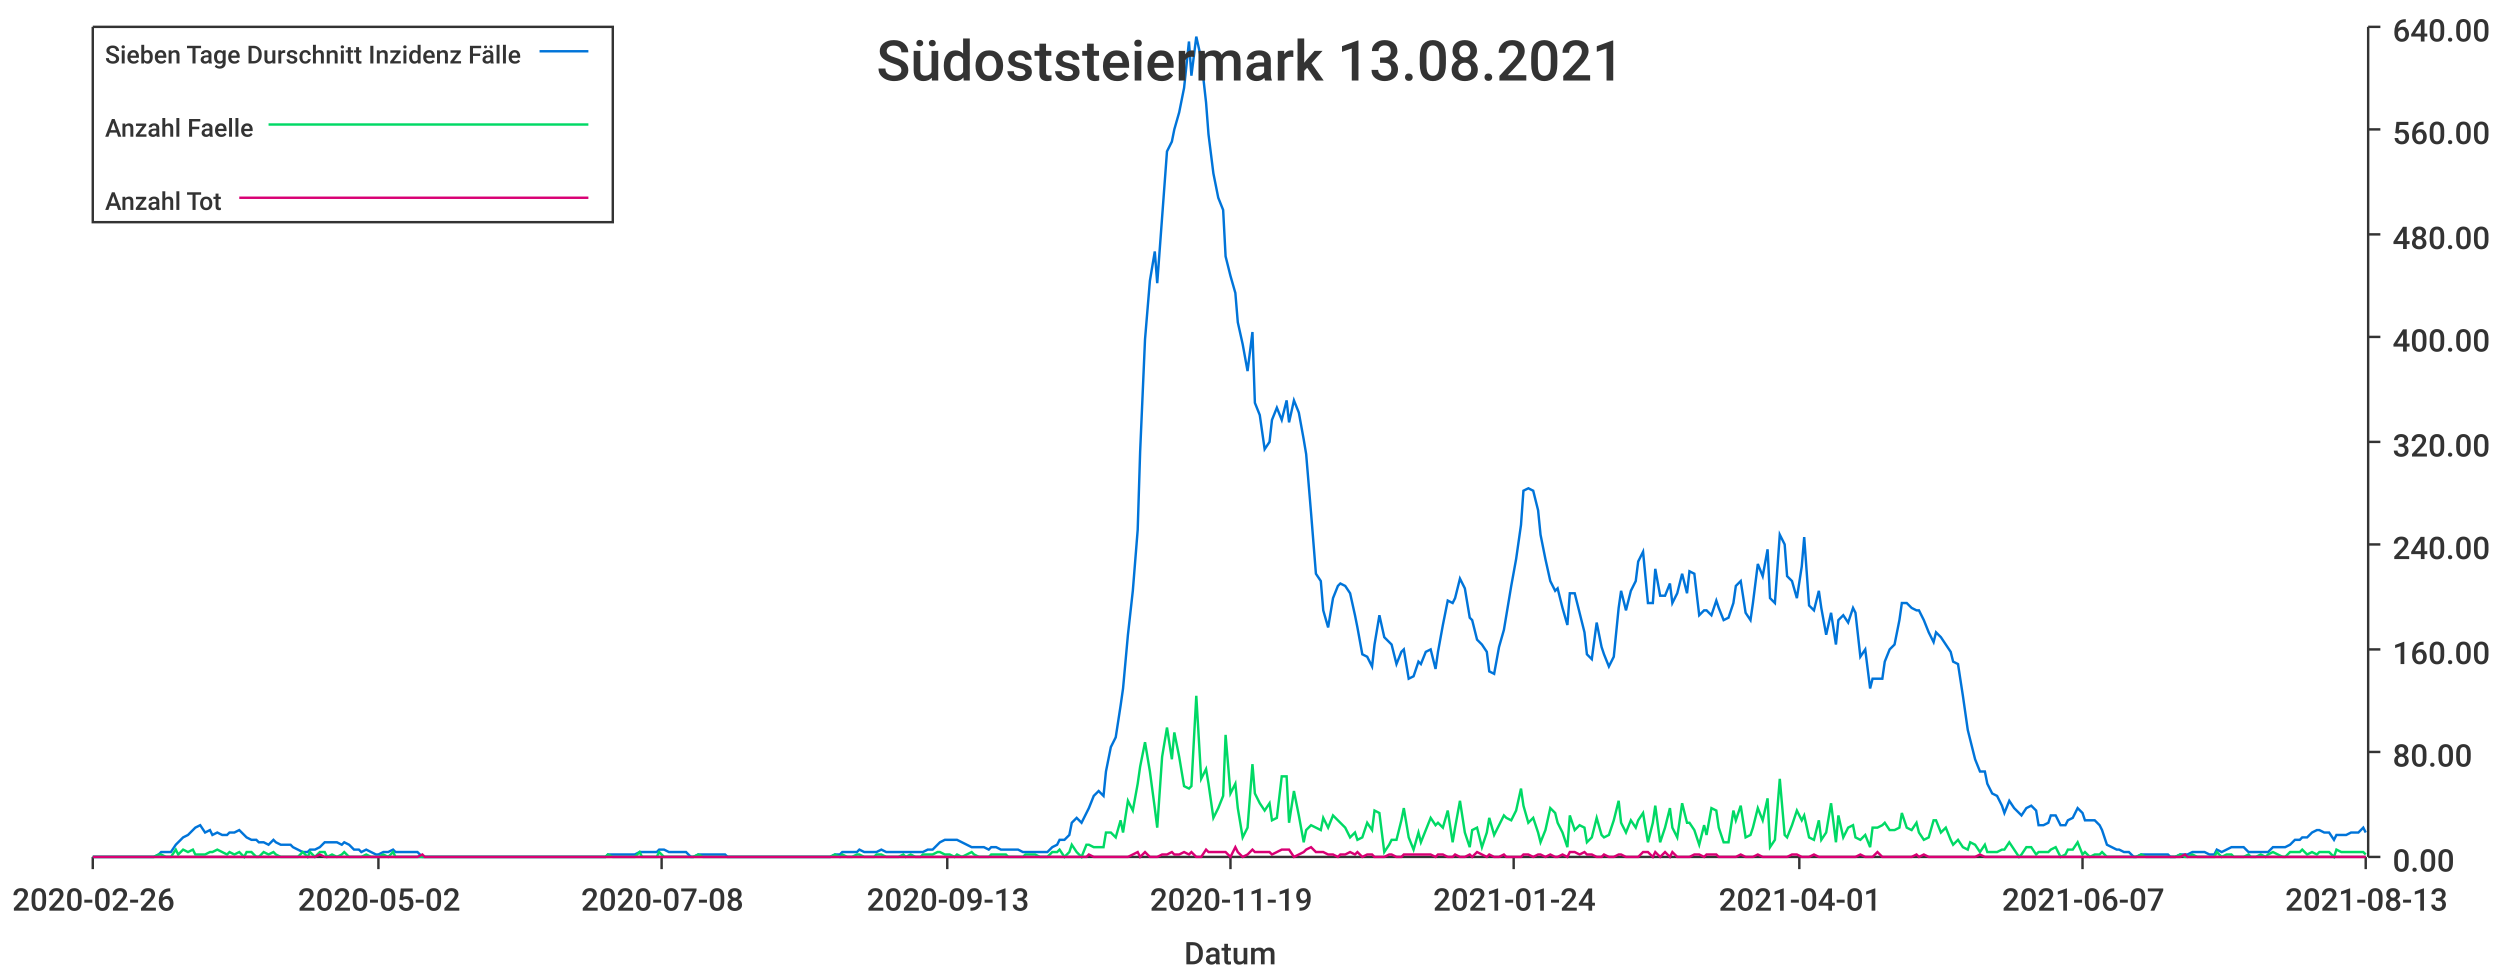
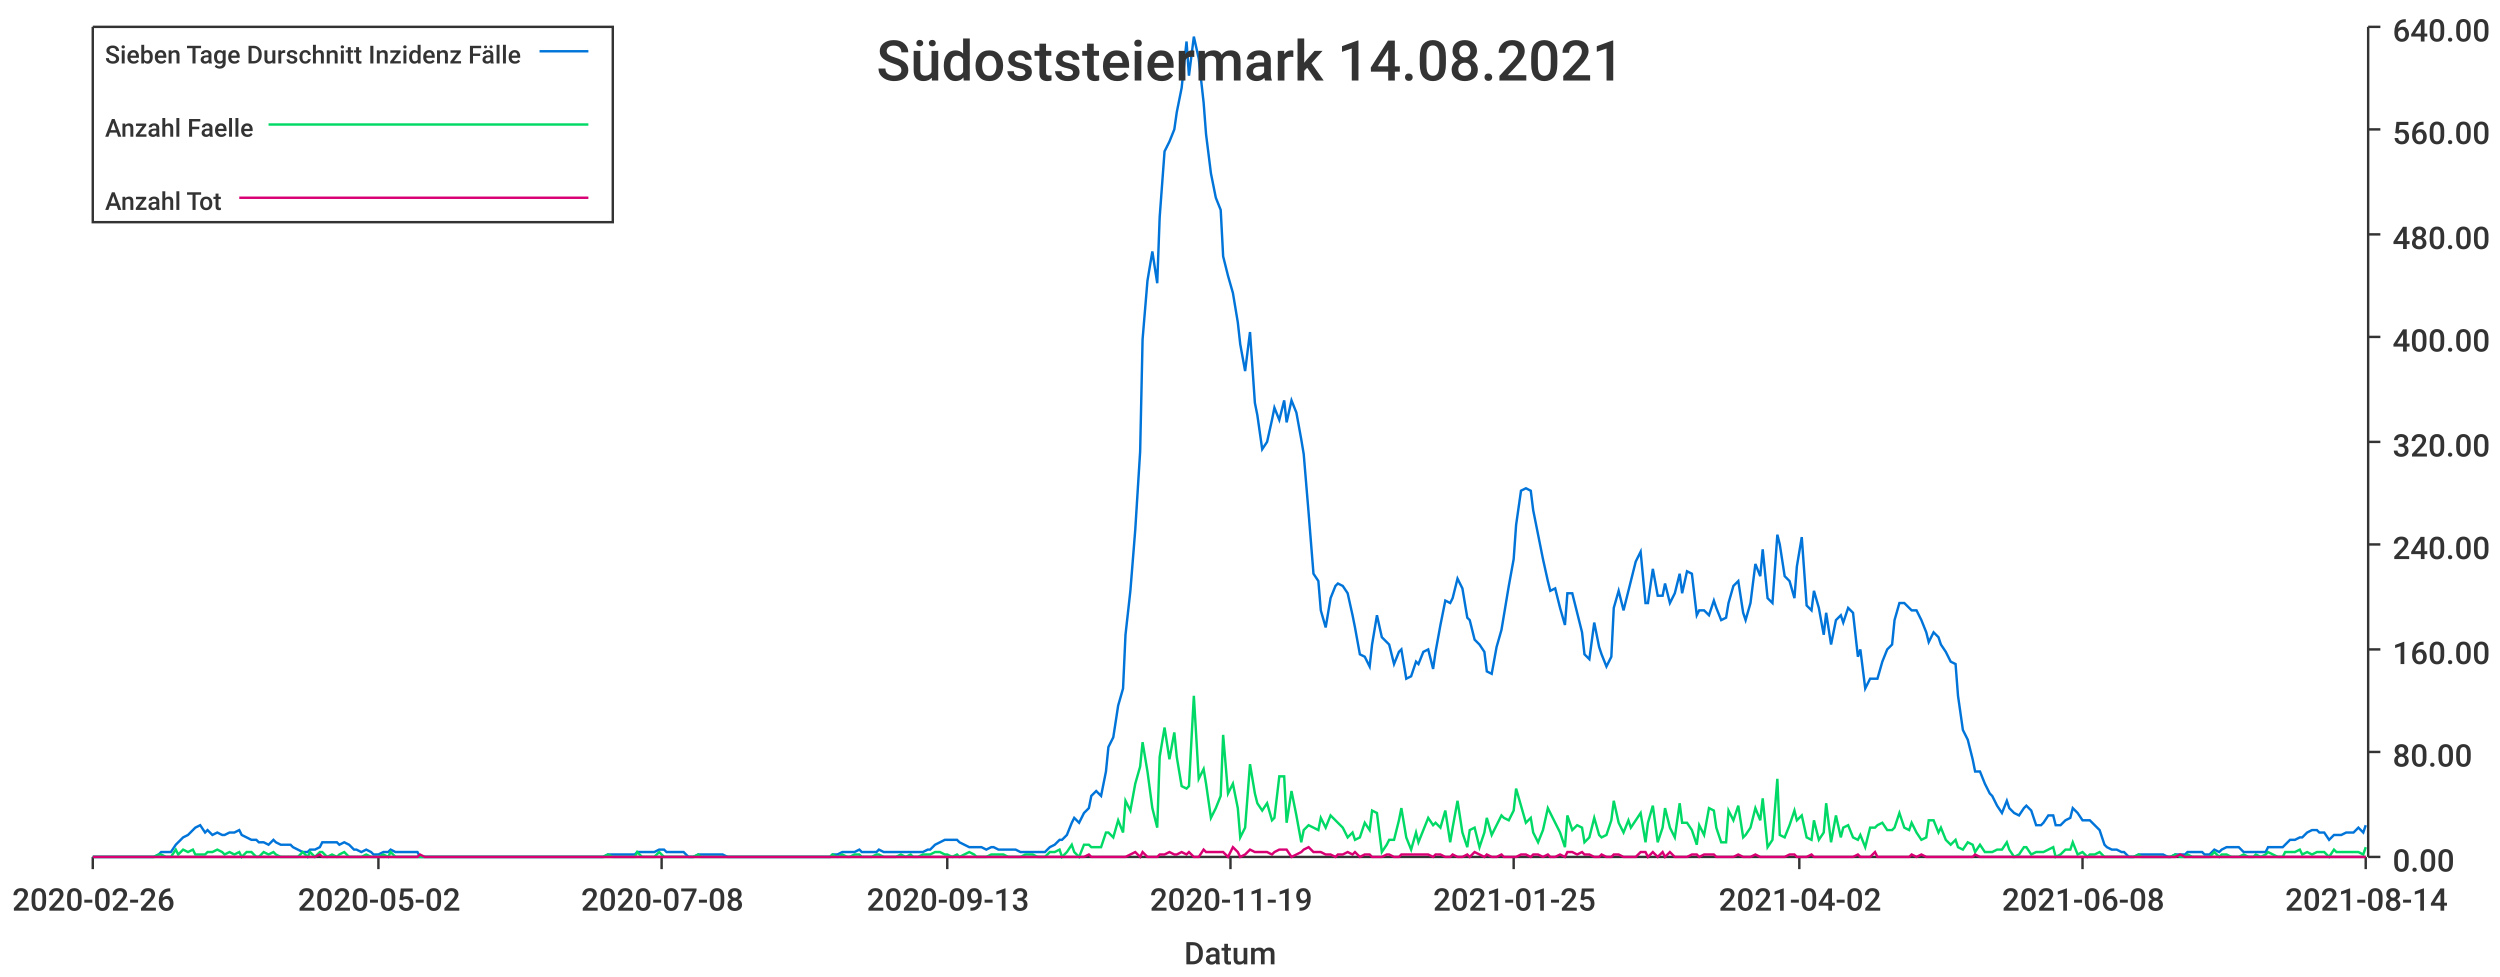
<svg xmlns="http://www.w3.org/2000/svg" width="1024" height="400">\n<path d="M 0 0 L 1024 0 L 1024 400 L 0 400 L 0 0" style="stroke-width:0;stroke:rgba(255,255,255,1.0);fill:rgba(255,255,255,1.0)" />
  <path d="M 38 11 L 969 11 L 969 351 L 38 351 L 38 11" style="stroke-width:0;stroke:rgba(255,255,255,1.0);fill:rgba(255,255,255,1.0)" />
  <path d="M 38 351 L 969 351" style="stroke-width:1;stroke:rgba(51,51,51,1.0);fill:none" />
  <path d="M 38 351 L 38 356" style="stroke-width:1;stroke:rgba(51,51,51,1.0);fill:none" />
  <text x="5" y="373" style="stroke-width:0;stroke:none;fill:rgba(51,51,51,1.0);font-size:12.8px;font-family:'Roboto Medium',sans-serif">2020-02-26</text>
  <path d="M 155 351 L 155 356" style="stroke-width:1;stroke:rgba(51,51,51,1.0);fill:none" />
  <text x="122" y="373" style="stroke-width:0;stroke:none;fill:rgba(51,51,51,1.0);font-size:12.8px;font-family:'Roboto Medium',sans-serif">2020-05-02</text>
  <path d="M 271 351 L 271 356" style="stroke-width:1;stroke:rgba(51,51,51,1.0);fill:none" />
  <text x="238" y="373" style="stroke-width:0;stroke:none;fill:rgba(51,51,51,1.0);font-size:12.8px;font-family:'Roboto Medium',sans-serif">2020-07-08</text>
  <path d="M 388 351 L 388 356" style="stroke-width:1;stroke:rgba(51,51,51,1.0);fill:none" />
  <text x="355" y="373" style="stroke-width:0;stroke:none;fill:rgba(51,51,51,1.0);font-size:12.8px;font-family:'Roboto Medium',sans-serif">2020-09-13</text>
  <path d="M 504 351 L 504 356" style="stroke-width:1;stroke:rgba(51,51,51,1.0);fill:none" />
  <text x="471" y="373" style="stroke-width:0;stroke:none;fill:rgba(51,51,51,1.0);font-size:12.8px;font-family:'Roboto Medium',sans-serif">2020-11-19</text>
  <path d="M 620 351 L 620 356" style="stroke-width:1;stroke:rgba(51,51,51,1.0);fill:none" />
-   <text x="587" y="373" style="stroke-width:0;stroke:none;fill:rgba(51,51,51,1.0);font-size:12.8px;font-family:'Roboto Medium',sans-serif">2021-01-24</text>
+   <text x="587" y="373" style="stroke-width:0;stroke:none;fill:rgba(51,51,51,1.0);font-size:12.8px;font-family:'Roboto Medium',sans-serif">2021-01-25</text>
  <path d="M 737 351 L 737 356" style="stroke-width:1;stroke:rgba(51,51,51,1.0);fill:none" />
-   <text x="704" y="373" style="stroke-width:0;stroke:none;fill:rgba(51,51,51,1.0);font-size:12.8px;font-family:'Roboto Medium',sans-serif">2021-04-01</text>
+   <text x="704" y="373" style="stroke-width:0;stroke:none;fill:rgba(51,51,51,1.0);font-size:12.8px;font-family:'Roboto Medium',sans-serif">2021-04-02</text>
  <path d="M 853 351 L 853 356" style="stroke-width:1;stroke:rgba(51,51,51,1.0);fill:none" />
-   <text x="820" y="373" style="stroke-width:0;stroke:none;fill:rgba(51,51,51,1.0);font-size:12.8px;font-family:'Roboto Medium',sans-serif">2021-06-07</text>
+   <text x="820" y="373" style="stroke-width:0;stroke:none;fill:rgba(51,51,51,1.0);font-size:12.8px;font-family:'Roboto Medium',sans-serif">2021-06-08</text>
  <path d="M 969 351 L 969 356" style="stroke-width:1;stroke:rgba(51,51,51,1.0);fill:none" />
-   <text x="936" y="373" style="stroke-width:0;stroke:none;fill:rgba(51,51,51,1.0);font-size:12.8px;font-family:'Roboto Medium',sans-serif">2021-08-13</text>
+   <text x="936" y="373" style="stroke-width:0;stroke:none;fill:rgba(51,51,51,1.0);font-size:12.8px;font-family:'Roboto Medium',sans-serif">2021-08-14</text>
  <text x="485" y="395" style="stroke-width:0;stroke:none;fill:rgba(51,51,51,1.0);font-size:12.8px;font-family:'Roboto Medium',sans-serif">Datum</text>
  <path d="M 970 351 L 970 11" style="stroke-width:1;stroke:rgba(51,51,51,1.0);fill:none" />
  <path d="M 970 351 L 975 351" style="stroke-width:1;stroke:rgba(51,51,51,1.0);fill:none" />
  <text x="980" y="357" style="stroke-width:0;stroke:none;fill:rgba(51,51,51,1.0);font-size:12.8px;font-family:'Roboto Medium',sans-serif">0.00</text>
  <path d="M 970 308 L 975 308" style="stroke-width:1;stroke:rgba(51,51,51,1.0);fill:none" />
  <text x="980" y="314" style="stroke-width:0;stroke:none;fill:rgba(51,51,51,1.0);font-size:12.8px;font-family:'Roboto Medium',sans-serif">80.00</text>
  <path d="M 970 266 L 975 266" style="stroke-width:1;stroke:rgba(51,51,51,1.0);fill:none" />
  <text x="980" y="272" style="stroke-width:0;stroke:none;fill:rgba(51,51,51,1.0);font-size:12.8px;font-family:'Roboto Medium',sans-serif">160.00</text>
  <path d="M 970 223 L 975 223" style="stroke-width:1;stroke:rgba(51,51,51,1.0);fill:none" />
  <text x="980" y="229" style="stroke-width:0;stroke:none;fill:rgba(51,51,51,1.0);font-size:12.8px;font-family:'Roboto Medium',sans-serif">240.00</text>
  <path d="M 970 181 L 975 181" style="stroke-width:1;stroke:rgba(51,51,51,1.0);fill:none" />
  <text x="980" y="187" style="stroke-width:0;stroke:none;fill:rgba(51,51,51,1.0);font-size:12.8px;font-family:'Roboto Medium',sans-serif">320.00</text>
  <path d="M 970 138 L 975 138" style="stroke-width:1;stroke:rgba(51,51,51,1.0);fill:none" />
  <text x="980" y="144" style="stroke-width:0;stroke:none;fill:rgba(51,51,51,1.0);font-size:12.8px;font-family:'Roboto Medium',sans-serif">400.00</text>
  <path d="M 970 96 L 975 96" style="stroke-width:1;stroke:rgba(51,51,51,1.0);fill:none" />
  <text x="980" y="102" style="stroke-width:0;stroke:none;fill:rgba(51,51,51,1.0);font-size:12.8px;font-family:'Roboto Medium',sans-serif">480.00</text>
  <path d="M 970 53 L 975 53" style="stroke-width:1;stroke:rgba(51,51,51,1.0);fill:none" />
  <text x="980" y="59" style="stroke-width:0;stroke:none;fill:rgba(51,51,51,1.0);font-size:12.8px;font-family:'Roboto Medium',sans-serif">560.00</text>
  <path d="M 970 11 L 975 11" style="stroke-width:1;stroke:rgba(51,51,51,1.0);fill:none" />
  <text x="980" y="17" style="stroke-width:0;stroke:none;fill:rgba(51,51,51,1.0);font-size:12.8px;font-family:'Roboto Medium',sans-serif">640.00</text>
-   <path d="M 38 351 L 40 351 L 42 351 L 44 351 L 45 351 L 47 351 L 49 351 L 51 351 L 52 351 L 54 351 L 56 351 L 58 351 L 59 351 L 61 351 L 63 351 L 65 350 L 66 349 L 68 349 L 70 349 L 72 346 L 73 345 L 75 343 L 77 342 L 79 340 L 80 339 L 82 338 L 84 341 L 86 340 L 87 342 L 89 341 L 91 342 L 93 342 L 94 341 L 96 341 L 98 340 L 100 342 L 101 343 L 103 344 L 105 344 L 106 345 L 108 345 L 110 346 L 112 344 L 113 345 L 115 346 L 117 346 L 119 346 L 120 347 L 122 348 L 124 349 L 126 349 L 127 348 L 129 348 L 131 347 L 133 345 L 134 345 L 136 345 L 138 345 L 140 346 L 141 345 L 143 346 L 145 348 L 147 348 L 148 349 L 150 348 L 152 349 L 154 350 L 155 350 L 157 349 L 159 349 L 161 348 L 162 349 L 164 349 L 166 349 L 168 349 L 169 349 L 171 349 L 173 351 L 174 351 L 176 351 L 178 351 L 180 351 L 181 351 L 183 351 L 185 351 L 187 351 L 188 351 L 190 351 L 192 351 L 194 351 L 195 351 L 197 351 L 199 351 L 201 351 L 202 351 L 204 351 L 206 351 L 208 351 L 209 351 L 211 351 L 213 351 L 215 351 L 216 351 L 218 351 L 220 351 L 222 351 L 223 351 L 225 351 L 227 351 L 229 351 L 230 351 L 232 351 L 234 351 L 236 351 L 237 351 L 239 351 L 241 351 L 242 351 L 244 351 L 246 351 L 248 351 L 249 350 L 251 350 L 253 350 L 255 350 L 256 350 L 258 350 L 260 350 L 262 349 L 263 349 L 265 349 L 267 349 L 269 349 L 270 348 L 272 348 L 274 349 L 276 349 L 277 349 L 279 349 L 281 349 L 283 351 L 284 351 L 286 350 L 288 350 L 290 350 L 291 350 L 293 350 L 295 350 L 297 350 L 298 351 L 300 351 L 302 351 L 304 351 L 305 351 L 307 351 L 309 351 L 310 351 L 312 351 L 314 351 L 316 351 L 317 351 L 319 351 L 321 351 L 323 351 L 324 351 L 326 351 L 328 351 L 330 351 L 331 351 L 333 351 L 335 351 L 337 351 L 338 351 L 340 351 L 342 350 L 344 350 L 345 349 L 347 349 L 349 349 L 351 349 L 352 348 L 354 349 L 356 349 L 358 349 L 359 349 L 361 348 L 363 349 L 365 349 L 366 349 L 368 349 L 370 349 L 371 349 L 373 349 L 375 349 L 377 349 L 378 349 L 380 348 L 382 348 L 384 346 L 385 345 L 387 344 L 389 344 L 391 344 L 392 344 L 394 345 L 396 346 L 398 347 L 399 347 L 401 347 L 403 347 L 405 348 L 406 347 L 408 347 L 410 348 L 412 348 L 413 348 L 415 348 L 417 348 L 419 349 L 420 349 L 422 349 L 424 349 L 426 349 L 427 349 L 429 349 L 431 347 L 433 346 L 434 344 L 436 344 L 438 342 L 439 337 L 441 335 L 443 337 L 445 333 L 446 331 L 448 326 L 450 324 L 452 326 L 453 316 L 455 306 L 457 302 L 459 289 L 460 282 L 462 260 L 464 242 L 466 217 L 467 185 L 469 139 L 471 115 L 473 103 L 474 116 L 476 89 L 478 62 L 480 58 L 481 53 L 483 46 L 485 36 L 487 17 L 488 31 L 490 15 L 492 24 L 494 42 L 495 55 L 497 71 L 499 81 L 501 86 L 502 105 L 504 113 L 506 120 L 507 132 L 509 141 L 511 152 L 513 136 L 514 165 L 516 170 L 518 184 L 520 181 L 521 172 L 523 167 L 525 172 L 527 164 L 528 173 L 530 164 L 532 169 L 534 180 L 535 186 L 537 210 L 539 235 L 541 238 L 542 250 L 544 257 L 546 245 L 548 240 L 549 239 L 551 240 L 553 243 L 555 252 L 556 257 L 558 268 L 560 269 L 562 273 L 563 264 L 565 252 L 567 261 L 569 263 L 570 264 L 572 272 L 574 267 L 575 266 L 577 278 L 579 277 L 581 271 L 582 272 L 584 267 L 586 266 L 588 274 L 589 267 L 591 256 L 593 246 L 595 247 L 596 245 L 598 237 L 600 241 L 602 253 L 603 254 L 605 262 L 607 264 L 609 267 L 610 275 L 612 276 L 614 265 L 616 258 L 617 252 L 619 240 L 621 229 L 623 215 L 624 201 L 626 200 L 628 201 L 630 209 L 631 219 L 633 229 L 635 238 L 637 242 L 638 241 L 640 249 L 642 256 L 643 243 L 645 243 L 647 251 L 649 259 L 650 268 L 652 270 L 654 255 L 656 265 L 657 268 L 659 273 L 661 269 L 663 249 L 664 242 L 666 250 L 668 242 L 670 238 L 671 230 L 673 226 L 675 247 L 677 247 L 678 233 L 680 244 L 682 244 L 684 239 L 685 247 L 687 243 L 689 235 L 691 243 L 692 234 L 694 235 L 696 252 L 698 250 L 699 250 L 701 252 L 703 246 L 704 249 L 706 254 L 708 253 L 710 247 L 711 240 L 713 238 L 715 251 L 717 254 L 718 247 L 720 231 L 722 236 L 724 225 L 725 245 L 727 247 L 729 219 L 731 223 L 732 236 L 734 238 L 736 245 L 738 232 L 739 220 L 741 248 L 743 250 L 745 242 L 746 249 L 748 260 L 750 251 L 752 264 L 753 254 L 755 252 L 757 255 L 759 249 L 760 251 L 762 269 L 764 266 L 766 282 L 767 278 L 769 278 L 771 278 L 772 271 L 774 266 L 776 264 L 778 254 L 779 247 L 781 247 L 783 249 L 785 250 L 786 250 L 788 254 L 790 259 L 792 263 L 793 259 L 795 261 L 797 264 L 799 267 L 800 271 L 802 272 L 804 285 L 806 299 L 807 303 L 809 311 L 811 316 L 813 316 L 814 321 L 816 325 L 818 326 L 820 330 L 821 333 L 823 328 L 825 331 L 827 333 L 828 334 L 830 331 L 832 330 L 834 332 L 835 338 L 837 338 L 839 337 L 840 334 L 842 334 L 844 338 L 846 338 L 847 336 L 849 335 L 851 331 L 853 333 L 854 336 L 856 336 L 858 336 L 860 338 L 861 340 L 863 346 L 865 347 L 867 348 L 868 348 L 870 349 L 872 349 L 874 351 L 875 351 L 877 350 L 879 350 L 881 350 L 882 350 L 884 350 L 886 350 L 888 350 L 889 351 L 891 351 L 893 350 L 895 350 L 896 350 L 898 349 L 900 349 L 902 349 L 903 349 L 905 350 L 907 350 L 908 348 L 910 349 L 912 348 L 914 347 L 915 347 L 917 347 L 919 347 L 921 349 L 922 349 L 924 349 L 926 349 L 928 349 L 929 349 L 931 347 L 933 347 L 935 347 L 936 347 L 938 346 L 940 344 L 942 344 L 943 343 L 945 343 L 947 341 L 949 340 L 950 340 L 952 341 L 954 341 L 956 344 L 957 342 L 959 342 L 961 342 L 963 341 L 964 341 L 966 341 L 968 339 L 969 341" style="stroke-width:1;stroke:rgba(0,116,217,1.0);fill:none" />
-   <path d="M 38 351 L 40 351 L 42 351 L 44 351 L 45 351 L 47 351 L 49 351 L 51 351 L 52 351 L 54 351 L 56 351 L 58 351 L 59 351 L 61 351 L 63 351 L 65 350 L 66 350 L 68 351 L 70 351 L 72 348 L 73 350 L 75 348 L 77 349 L 79 348 L 80 350 L 82 350 L 84 350 L 86 349 L 87 349 L 89 348 L 91 349 L 93 350 L 94 349 L 96 350 L 98 349 L 100 351 L 101 349 L 103 349 L 105 351 L 106 351 L 108 349 L 110 350 L 112 349 L 113 350 L 115 351 L 117 351 L 119 351 L 120 351 L 122 351 L 124 349 L 126 351 L 127 349 L 129 351 L 131 349 L 133 349 L 134 351 L 136 350 L 138 351 L 140 350 L 141 349 L 143 351 L 145 351 L 147 351 L 148 351 L 150 350 L 152 351 L 154 351 L 155 351 L 157 350 L 159 351 L 161 349 L 162 351 L 164 351 L 166 351 L 168 351 L 169 351 L 171 351 L 173 351 L 174 351 L 176 351 L 178 351 L 180 351 L 181 351 L 183 351 L 185 351 L 187 351 L 188 351 L 190 351 L 192 351 L 194 351 L 195 351 L 197 351 L 199 351 L 201 351 L 202 351 L 204 351 L 206 351 L 208 351 L 209 351 L 211 351 L 213 351 L 215 351 L 216 351 L 218 351 L 220 351 L 222 351 L 223 351 L 225 351 L 227 351 L 229 351 L 230 351 L 232 351 L 234 351 L 236 351 L 237 351 L 239 351 L 241 351 L 242 351 L 244 351 L 246 351 L 248 351 L 249 350 L 251 351 L 253 351 L 255 351 L 256 351 L 258 351 L 260 351 L 262 349 L 263 351 L 265 351 L 267 351 L 269 351 L 270 349 L 272 351 L 274 351 L 276 351 L 277 351 L 279 351 L 281 351 L 283 351 L 284 351 L 286 350 L 288 351 L 290 351 L 291 351 L 293 351 L 295 351 L 297 351 L 298 351 L 300 351 L 302 351 L 304 351 L 305 351 L 307 351 L 309 351 L 310 351 L 312 351 L 314 351 L 316 351 L 317 351 L 319 351 L 321 351 L 323 351 L 324 351 L 326 351 L 328 351 L 330 351 L 331 351 L 333 351 L 335 351 L 337 351 L 338 351 L 340 351 L 342 350 L 344 351 L 345 350 L 347 351 L 349 351 L 351 350 L 352 350 L 354 351 L 356 351 L 358 351 L 359 350 L 361 350 L 363 351 L 365 351 L 366 351 L 368 351 L 370 350 L 371 351 L 373 350 L 375 351 L 377 351 L 378 350 L 380 350 L 382 350 L 384 349 L 385 349 L 387 350 L 389 350 L 391 351 L 392 350 L 394 351 L 396 350 L 398 349 L 399 350 L 401 351 L 403 351 L 405 351 L 406 350 L 408 350 L 410 350 L 412 350 L 413 351 L 415 351 L 417 351 L 419 351 L 420 350 L 422 350 L 424 350 L 426 351 L 427 351 L 429 351 L 431 349 L 433 349 L 434 348 L 436 351 L 438 349 L 439 346 L 441 349 L 443 351 L 445 346 L 446 346 L 448 347 L 450 347 L 452 347 L 453 341 L 455 341 L 457 343 L 459 336 L 460 341 L 462 328 L 464 332 L 466 321 L 467 314 L 469 304 L 471 316 L 473 331 L 474 339 L 476 310 L 478 298 L 480 311 L 481 300 L 483 310 L 485 322 L 487 323 L 488 322 L 490 285 L 492 319 L 494 315 L 495 321 L 497 335 L 499 331 L 501 326 L 502 301 L 504 325 L 506 321 L 507 331 L 509 343 L 511 339 L 513 313 L 514 325 L 516 329 L 518 332 L 520 329 L 521 336 L 523 335 L 525 318 L 527 318 L 528 337 L 530 324 L 532 334 L 534 345 L 535 340 L 537 338 L 539 339 L 541 340 L 542 335 L 544 339 L 546 334 L 548 336 L 549 337 L 551 339 L 553 343 L 555 341 L 556 344 L 558 343 L 560 337 L 562 340 L 563 332 L 565 333 L 567 349 L 569 346 L 570 344 L 572 344 L 574 336 L 575 331 L 577 343 L 579 348 L 581 341 L 582 345 L 584 340 L 586 335 L 588 338 L 589 337 L 591 339 L 593 332 L 595 345 L 596 339 L 598 328 L 600 341 L 602 347 L 603 340 L 605 339 L 607 347 L 609 341 L 610 335 L 612 342 L 614 338 L 616 334 L 617 335 L 619 336 L 621 332 L 623 323 L 624 330 L 626 337 L 628 335 L 630 341 L 631 345 L 633 340 L 635 331 L 637 333 L 638 337 L 640 341 L 642 347 L 643 334 L 645 340 L 647 338 L 649 339 L 650 345 L 652 343 L 654 335 L 656 342 L 657 343 L 659 342 L 661 336 L 663 328 L 664 337 L 666 341 L 668 336 L 670 339 L 671 336 L 673 333 L 675 345 L 677 337 L 678 330 L 680 345 L 682 339 L 684 331 L 685 339 L 687 343 L 689 329 L 691 337 L 692 337 L 694 340 L 696 346 L 698 338 L 699 342 L 701 331 L 703 332 L 704 339 L 706 345 L 708 345 L 710 332 L 711 336 L 713 330 L 715 343 L 717 342 L 718 339 L 720 331 L 722 336 L 724 327 L 725 347 L 727 344 L 729 319 L 731 342 L 732 343 L 734 338 L 736 332 L 738 336 L 739 334 L 741 343 L 743 344 L 745 336 L 746 344 L 748 341 L 750 329 L 752 345 L 753 334 L 755 343 L 757 339 L 759 338 L 760 343 L 762 344 L 764 342 L 766 347 L 767 339 L 769 339 L 771 338 L 772 337 L 774 340 L 776 340 L 778 339 L 779 333 L 781 339 L 783 340 L 785 337 L 786 341 L 788 344 L 790 343 L 792 336 L 793 336 L 795 341 L 797 339 L 799 344 L 800 346 L 802 344 L 804 347 L 806 348 L 807 345 L 809 346 L 811 349 L 813 346 L 814 349 L 816 349 L 818 349 L 820 348 L 821 348 L 823 345 L 825 348 L 827 351 L 828 350 L 830 347 L 832 347 L 834 350 L 835 349 L 837 349 L 839 349 L 840 348 L 842 347 L 844 351 L 846 350 L 847 348 L 849 348 L 851 345 L 853 350 L 854 349 L 856 351 L 858 350 L 860 350 L 861 349 L 863 351 L 865 351 L 867 351 L 868 351 L 870 351 L 872 351 L 874 351 L 875 351 L 877 350 L 879 351 L 881 351 L 882 351 L 884 351 L 886 351 L 888 351 L 889 351 L 891 351 L 893 350 L 895 351 L 896 351 L 898 350 L 900 351 L 902 351 L 903 351 L 905 351 L 907 351 L 908 349 L 910 351 L 912 350 L 914 350 L 915 351 L 917 351 L 919 351 L 921 350 L 922 351 L 924 351 L 926 350 L 928 351 L 929 350 L 931 349 L 933 350 L 935 351 L 936 351 L 938 349 L 940 349 L 942 349 L 943 348 L 945 350 L 947 349 L 949 350 L 950 349 L 952 349 L 954 349 L 956 351 L 957 348 L 959 349 L 961 349 L 963 349 L 964 349 L 966 349 L 968 349 L 969 350" style="stroke-width:1;stroke:rgba(0,217,101,1.0);fill:none" />
-   <path d="M 38 351 L 40 351 L 42 351 L 44 351 L 45 351 L 47 351 L 49 351 L 51 351 L 52 351 L 54 351 L 56 351 L 58 351 L 59 351 L 61 351 L 63 351 L 65 351 L 66 351 L 68 351 L 70 351 L 72 351 L 73 351 L 75 351 L 77 351 L 79 351 L 80 351 L 82 351 L 84 351 L 86 351 L 87 351 L 89 351 L 91 351 L 93 351 L 94 351 L 96 351 L 98 351 L 100 351 L 101 351 L 103 351 L 105 351 L 106 351 L 108 351 L 110 351 L 112 351 L 113 351 L 115 351 L 117 351 L 119 351 L 120 351 L 122 351 L 124 351 L 126 351 L 127 351 L 129 351 L 131 350 L 133 351 L 134 351 L 136 351 L 138 351 L 140 351 L 141 351 L 143 351 L 145 351 L 147 351 L 148 351 L 150 351 L 152 351 L 154 351 L 155 351 L 157 351 L 159 351 L 161 351 L 162 351 L 164 351 L 166 351 L 168 351 L 169 351 L 171 351 L 173 350 L 174 351 L 176 351 L 178 351 L 180 351 L 181 351 L 183 351 L 185 351 L 187 351 L 188 351 L 190 351 L 192 351 L 194 351 L 195 351 L 197 351 L 199 351 L 201 351 L 202 351 L 204 351 L 206 351 L 208 351 L 209 351 L 211 351 L 213 351 L 215 351 L 216 351 L 218 351 L 220 351 L 222 351 L 223 351 L 225 351 L 227 351 L 229 351 L 230 351 L 232 351 L 234 351 L 236 351 L 237 351 L 239 351 L 241 351 L 242 351 L 244 351 L 246 351 L 248 351 L 249 351 L 251 351 L 253 351 L 255 351 L 256 351 L 258 351 L 260 351 L 262 351 L 263 351 L 265 351 L 267 351 L 269 351 L 270 351 L 272 351 L 274 351 L 276 351 L 277 351 L 279 351 L 281 351 L 283 351 L 284 351 L 286 351 L 288 351 L 290 351 L 291 351 L 293 351 L 295 351 L 297 351 L 298 351 L 300 351 L 302 351 L 304 351 L 305 351 L 307 351 L 309 351 L 310 351 L 312 351 L 314 351 L 316 351 L 317 351 L 319 351 L 321 351 L 323 351 L 324 351 L 326 351 L 328 351 L 330 351 L 331 351 L 333 351 L 335 351 L 337 351 L 338 351 L 340 351 L 342 351 L 344 351 L 345 351 L 347 351 L 349 351 L 351 351 L 352 351 L 354 351 L 356 351 L 358 351 L 359 351 L 361 351 L 363 351 L 365 351 L 366 351 L 368 351 L 370 351 L 371 351 L 373 351 L 375 351 L 377 351 L 378 351 L 380 351 L 382 351 L 384 351 L 385 351 L 387 351 L 389 351 L 391 351 L 392 351 L 394 351 L 396 351 L 398 351 L 399 351 L 401 351 L 403 351 L 405 351 L 406 351 L 408 351 L 410 351 L 412 351 L 413 351 L 415 351 L 417 351 L 419 351 L 420 351 L 422 351 L 424 351 L 426 351 L 427 351 L 429 351 L 431 351 L 433 351 L 434 351 L 436 351 L 438 351 L 439 351 L 441 351 L 443 351 L 445 351 L 446 350 L 448 351 L 450 351 L 452 351 L 453 351 L 455 351 L 457 351 L 459 351 L 460 351 L 462 351 L 464 350 L 466 349 L 467 351 L 469 349 L 471 351 L 473 351 L 474 351 L 476 350 L 478 350 L 480 349 L 481 350 L 483 350 L 485 349 L 487 350 L 488 349 L 490 351 L 492 351 L 494 348 L 495 349 L 497 349 L 499 349 L 501 349 L 502 349 L 504 351 L 506 347 L 507 349 L 509 351 L 511 350 L 513 348 L 514 349 L 516 349 L 518 349 L 520 349 L 521 350 L 523 349 L 525 348 L 527 348 L 528 348 L 530 351 L 532 350 L 534 349 L 535 348 L 537 347 L 539 349 L 541 349 L 542 349 L 544 350 L 546 350 L 548 351 L 549 350 L 551 350 L 553 349 L 555 350 L 556 349 L 558 351 L 560 350 L 562 350 L 563 351 L 565 351 L 567 351 L 569 350 L 570 350 L 572 351 L 574 351 L 575 350 L 577 350 L 579 350 L 581 350 L 582 350 L 584 350 L 586 350 L 588 351 L 589 350 L 591 350 L 593 351 L 595 351 L 596 350 L 598 351 L 600 351 L 602 350 L 603 351 L 605 349 L 607 350 L 609 351 L 610 350 L 612 351 L 614 351 L 616 350 L 617 351 L 619 351 L 621 351 L 623 351 L 624 350 L 626 350 L 628 351 L 630 350 L 631 350 L 633 351 L 635 350 L 637 351 L 638 351 L 640 350 L 642 351 L 643 349 L 645 349 L 647 350 L 649 349 L 650 350 L 652 350 L 654 351 L 656 351 L 657 350 L 659 351 L 661 351 L 663 350 L 664 350 L 666 351 L 668 351 L 670 351 L 671 351 L 673 349 L 675 349 L 677 351 L 678 349 L 680 351 L 682 349 L 684 351 L 685 349 L 687 351 L 689 351 L 691 351 L 692 351 L 694 350 L 696 350 L 698 351 L 699 350 L 701 350 L 703 350 L 704 351 L 706 351 L 708 351 L 710 351 L 711 351 L 713 350 L 715 351 L 717 351 L 718 351 L 720 350 L 722 351 L 724 351 L 725 351 L 727 351 L 729 351 L 731 351 L 732 351 L 734 350 L 736 350 L 738 351 L 739 351 L 741 351 L 743 350 L 745 351 L 746 351 L 748 351 L 750 351 L 752 351 L 753 351 L 755 351 L 757 351 L 759 351 L 760 351 L 762 350 L 764 351 L 766 351 L 767 351 L 769 349 L 771 351 L 772 351 L 774 351 L 776 351 L 778 351 L 779 351 L 781 351 L 783 351 L 785 350 L 786 351 L 788 350 L 790 351 L 792 351 L 793 351 L 795 351 L 797 351 L 799 351 L 800 351 L 802 351 L 804 351 L 806 351 L 807 351 L 809 351 L 811 350 L 813 351 L 814 351 L 816 351 L 818 351 L 820 351 L 821 351 L 823 351 L 825 351 L 827 351 L 828 351 L 830 351 L 832 351 L 834 351 L 835 351 L 837 351 L 839 351 L 840 351 L 842 351 L 844 351 L 846 351 L 847 351 L 849 351 L 851 351 L 853 351 L 854 351 L 856 351 L 858 351 L 860 351 L 861 351 L 863 351 L 865 351 L 867 351 L 868 351 L 870 351 L 872 351 L 874 351 L 875 351 L 877 351 L 879 351 L 881 351 L 882 351 L 884 351 L 886 351 L 888 351 L 889 351 L 891 351 L 893 351 L 895 350 L 896 351 L 898 351 L 900 351 L 902 351 L 903 351 L 905 351 L 907 351 L 908 351 L 910 351 L 912 351 L 914 351 L 915 351 L 917 351 L 919 351 L 921 351 L 922 351 L 924 351 L 926 351 L 928 351 L 929 351 L 931 351 L 933 351 L 935 351 L 936 351 L 938 351 L 940 351 L 942 351 L 943 351 L 945 351 L 947 351 L 949 351 L 950 351 L 952 351 L 954 351 L 956 351 L 957 351 L 959 351 L 961 351 L 963 351 L 964 351 L 966 351 L 968 351 L 969 351" style="stroke-width:1;stroke:rgba(217,0,116,1.0);fill:none" />
-   <text x="359" y="33" style="stroke-width:0;stroke:none;fill:rgba(51,51,51,1.0);font-size:23.0px;font-family:'Roboto Medium',sans-serif">Südoststeiermark 13.08.2021</text>
+   <path d="M 38 351 L 40 351 L 42 351 L 44 351 L 45 351 L 47 351 L 49 351 L 51 351 L 52 351 L 54 351 L 56 351 L 58 351 L 59 351 L 61 351 L 63 351 L 65 350 L 66 349 L 68 349 L 70 349 L 72 346 L 73 345 L 75 343 L 77 342 L 79 340 L 80 339 L 82 338 L 84 341 L 85 340 L 87 342 L 89 341 L 91 342 L 92 342 L 94 341 L 96 341 L 98 340 L 99 342 L 101 343 L 103 344 L 105 344 L 106 345 L 108 345 L 110 346 L 112 344 L 113 345 L 115 346 L 117 346 L 119 346 L 120 347 L 122 348 L 124 349 L 126 349 L 127 348 L 129 348 L 131 347 L 132 345 L 134 345 L 136 345 L 138 345 L 139 346 L 141 345 L 143 346 L 145 348 L 146 348 L 148 349 L 150 348 L 152 349 L 153 350 L 155 350 L 157 349 L 159 349 L 160 348 L 162 349 L 164 349 L 166 349 L 167 349 L 169 349 L 171 349 L 172 351 L 174 351 L 176 351 L 178 351 L 179 351 L 181 351 L 183 351 L 185 351 L 186 351 L 188 351 L 190 351 L 192 351 L 193 351 L 195 351 L 197 351 L 199 351 L 200 351 L 202 351 L 204 351 L 206 351 L 207 351 L 209 351 L 211 351 L 213 351 L 214 351 L 216 351 L 218 351 L 219 351 L 221 351 L 223 351 L 225 351 L 226 351 L 228 351 L 230 351 L 232 351 L 233 351 L 235 351 L 237 351 L 239 351 L 240 351 L 242 351 L 244 351 L 246 351 L 247 351 L 249 350 L 251 350 L 253 350 L 254 350 L 256 350 L 258 350 L 260 350 L 261 349 L 263 349 L 265 349 L 266 349 L 268 349 L 270 348 L 272 348 L 273 349 L 275 349 L 277 349 L 279 349 L 280 349 L 282 351 L 284 351 L 286 350 L 287 350 L 289 350 L 291 350 L 293 350 L 294 350 L 296 350 L 298 351 L 300 351 L 301 351 L 303 351 L 305 351 L 306 351 L 308 351 L 310 351 L 312 351 L 313 351 L 315 351 L 317 351 L 319 351 L 320 351 L 322 351 L 324 351 L 326 351 L 327 351 L 329 351 L 331 351 L 333 351 L 334 351 L 336 351 L 338 351 L 340 351 L 341 350 L 343 350 L 345 349 L 347 349 L 348 349 L 350 349 L 352 348 L 353 349 L 355 349 L 357 349 L 359 349 L 360 348 L 362 349 L 364 349 L 366 349 L 367 349 L 369 349 L 371 349 L 373 349 L 374 349 L 376 349 L 378 349 L 380 348 L 381 348 L 383 346 L 385 345 L 387 344 L 388 344 L 390 344 L 392 344 L 393 345 L 395 346 L 397 347 L 399 347 L 400 347 L 402 347 L 404 348 L 406 347 L 407 347 L 409 348 L 411 348 L 413 348 L 414 348 L 416 348 L 418 349 L 420 349 L 421 349 L 423 349 L 425 349 L 427 349 L 428 349 L 430 347 L 432 346 L 434 344 L 435 344 L 437 342 L 439 337 L 440 335 L 442 337 L 444 333 L 446 331 L 447 326 L 449 324 L 451 326 L 453 316 L 454 306 L 456 302 L 458 289 L 460 282 L 461 260 L 463 242 L 465 217 L 467 185 L 468 139 L 470 115 L 472 103 L 474 116 L 475 89 L 477 62 L 479 58 L 481 53 L 482 46 L 484 36 L 486 17 L 487 31 L 489 15 L 491 24 L 493 42 L 494 55 L 496 71 L 498 81 L 500 86 L 501 105 L 503 113 L 505 120 L 507 132 L 508 141 L 510 152 L 512 136 L 514 165 L 515 170 L 517 184 L 519 181 L 521 172 L 522 167 L 524 172 L 526 164 L 527 173 L 529 164 L 531 169 L 533 180 L 534 186 L 536 210 L 538 235 L 540 238 L 541 250 L 543 257 L 545 245 L 547 240 L 548 239 L 550 240 L 552 243 L 554 252 L 555 257 L 557 268 L 559 269 L 561 273 L 562 264 L 564 252 L 566 261 L 568 263 L 569 264 L 571 272 L 573 267 L 574 266 L 576 278 L 578 277 L 580 271 L 581 272 L 583 267 L 585 266 L 587 274 L 588 267 L 590 256 L 592 246 L 594 247 L 595 245 L 597 237 L 599 241 L 601 253 L 602 254 L 604 262 L 606 264 L 608 267 L 609 275 L 611 276 L 613 265 L 615 258 L 616 252 L 618 240 L 620 229 L 621 215 L 623 201 L 625 200 L 627 201 L 628 209 L 630 219 L 632 229 L 634 238 L 635 242 L 637 241 L 639 249 L 641 256 L 642 243 L 644 243 L 646 251 L 648 259 L 649 268 L 651 270 L 653 255 L 655 265 L 656 268 L 658 273 L 660 269 L 661 249 L 663 242 L 665 250 L 667 242 L 668 238 L 670 230 L 672 226 L 674 247 L 675 247 L 677 233 L 679 244 L 681 244 L 682 239 L 684 247 L 686 243 L 688 235 L 689 243 L 691 234 L 693 235 L 695 252 L 696 250 L 698 250 L 700 252 L 702 246 L 703 249 L 705 254 L 707 253 L 708 247 L 710 240 L 712 238 L 714 251 L 715 254 L 717 247 L 719 231 L 721 236 L 722 225 L 724 245 L 726 247 L 728 219 L 729 223 L 731 236 L 733 238 L 735 245 L 736 232 L 738 220 L 740 248 L 742 250 L 743 242 L 745 249 L 747 260 L 748 251 L 750 264 L 752 254 L 754 252 L 755 255 L 757 249 L 759 251 L 761 269 L 762 266 L 764 282 L 766 278 L 768 278 L 769 278 L 771 271 L 773 266 L 775 264 L 776 254 L 778 247 L 780 247 L 782 249 L 783 250 L 785 250 L 787 254 L 789 259 L 790 263 L 792 259 L 794 261 L 795 264 L 797 267 L 799 271 L 801 272 L 802 285 L 804 299 L 806 303 L 808 311 L 809 316 L 811 316 L 813 321 L 815 325 L 816 326 L 818 330 L 820 333 L 822 328 L 823 331 L 825 333 L 827 334 L 829 331 L 830 330 L 832 332 L 834 338 L 836 338 L 837 337 L 839 334 L 841 334 L 842 338 L 844 338 L 846 336 L 848 335 L 849 331 L 851 333 L 853 336 L 855 336 L 856 336 L 858 338 L 860 340 L 862 346 L 863 347 L 865 348 L 867 348 L 869 349 L 870 349 L 872 351 L 874 351 L 876 350 L 877 350 L 879 350 L 881 350 L 882 350 L 884 350 L 886 350 L 888 351 L 889 351 L 891 350 L 893 350 L 895 350 L 896 349 L 898 349 L 900 349 L 902 349 L 903 350 L 905 350 L 907 348 L 909 349 L 910 348 L 912 347 L 914 347 L 916 347 L 917 347 L 919 349 L 921 349 L 923 349 L 924 349 L 926 349 L 928 349 L 929 347 L 931 347 L 933 347 L 935 347 L 936 346 L 938 344 L 940 344 L 942 343 L 943 343 L 945 341 L 947 340 L 949 340 L 950 341 L 952 341 L 954 344 L 956 342 L 957 342 L 959 342 L 961 341 L 963 341 L 964 341 L 966 339 L 968 341 L 969 338" style="stroke-width:1;stroke:rgba(0,116,217,1.0);fill:none" />
+   <path d="M 38 351 L 40 351 L 42 351 L 44 351 L 45 351 L 47 351 L 49 351 L 51 351 L 52 351 L 54 351 L 56 351 L 58 351 L 59 351 L 61 351 L 63 351 L 65 350 L 66 350 L 68 351 L 70 351 L 72 348 L 73 350 L 75 348 L 77 349 L 79 348 L 80 350 L 82 350 L 84 350 L 85 349 L 87 349 L 89 348 L 91 349 L 92 350 L 94 349 L 96 350 L 98 349 L 99 351 L 101 349 L 103 349 L 105 351 L 106 351 L 108 349 L 110 350 L 112 349 L 113 350 L 115 351 L 117 351 L 119 351 L 120 351 L 122 351 L 124 349 L 126 351 L 127 349 L 129 351 L 131 349 L 132 349 L 134 351 L 136 350 L 138 351 L 139 350 L 141 349 L 143 351 L 145 351 L 146 351 L 148 351 L 150 350 L 152 351 L 153 351 L 155 351 L 157 350 L 159 351 L 160 349 L 162 351 L 164 351 L 166 351 L 167 351 L 169 351 L 171 351 L 172 351 L 174 351 L 176 351 L 178 351 L 179 351 L 181 351 L 183 351 L 185 351 L 186 351 L 188 351 L 190 351 L 192 351 L 193 351 L 195 351 L 197 351 L 199 351 L 200 351 L 202 351 L 204 351 L 206 351 L 207 351 L 209 351 L 211 351 L 213 351 L 214 351 L 216 351 L 218 351 L 219 351 L 221 351 L 223 351 L 225 351 L 226 351 L 228 351 L 230 351 L 232 351 L 233 351 L 235 351 L 237 351 L 239 351 L 240 351 L 242 351 L 244 351 L 246 351 L 247 351 L 249 350 L 251 351 L 253 351 L 254 351 L 256 351 L 258 351 L 260 351 L 261 349 L 263 351 L 265 351 L 266 351 L 268 351 L 270 349 L 272 351 L 273 351 L 275 351 L 277 351 L 279 351 L 280 351 L 282 351 L 284 351 L 286 350 L 287 351 L 289 351 L 291 351 L 293 351 L 294 351 L 296 351 L 298 351 L 300 351 L 301 351 L 303 351 L 305 351 L 306 351 L 308 351 L 310 351 L 312 351 L 313 351 L 315 351 L 317 351 L 319 351 L 320 351 L 322 351 L 324 351 L 326 351 L 327 351 L 329 351 L 331 351 L 333 351 L 334 351 L 336 351 L 338 351 L 340 351 L 341 350 L 343 351 L 345 350 L 347 351 L 348 351 L 350 350 L 352 350 L 353 351 L 355 351 L 357 351 L 359 350 L 360 350 L 362 351 L 364 351 L 366 351 L 367 351 L 369 350 L 371 351 L 373 350 L 374 351 L 376 351 L 378 350 L 380 350 L 381 350 L 383 349 L 385 349 L 387 350 L 388 350 L 390 351 L 392 350 L 393 351 L 395 350 L 397 349 L 399 350 L 400 351 L 402 351 L 404 351 L 406 350 L 407 350 L 409 350 L 411 350 L 413 351 L 414 351 L 416 351 L 418 351 L 420 350 L 421 350 L 423 350 L 425 351 L 427 351 L 428 351 L 430 349 L 432 349 L 434 348 L 435 351 L 437 349 L 439 346 L 440 349 L 442 351 L 444 346 L 446 346 L 447 347 L 449 347 L 451 347 L 453 341 L 454 341 L 456 343 L 458 336 L 460 341 L 461 328 L 463 332 L 465 321 L 467 314 L 468 304 L 470 316 L 472 331 L 474 339 L 475 310 L 477 298 L 479 311 L 481 300 L 482 310 L 484 322 L 486 323 L 487 322 L 489 285 L 491 319 L 493 315 L 494 321 L 496 335 L 498 331 L 500 326 L 501 301 L 503 325 L 505 321 L 507 331 L 508 343 L 510 339 L 512 313 L 514 325 L 515 329 L 517 332 L 519 329 L 521 336 L 522 335 L 524 318 L 526 318 L 527 337 L 529 324 L 531 334 L 533 345 L 534 340 L 536 338 L 538 339 L 540 340 L 541 335 L 543 339 L 545 334 L 547 336 L 548 337 L 550 339 L 552 343 L 554 341 L 555 344 L 557 343 L 559 337 L 561 340 L 562 332 L 564 333 L 566 349 L 568 346 L 569 344 L 571 344 L 573 336 L 574 331 L 576 343 L 578 348 L 580 341 L 581 345 L 583 340 L 585 335 L 587 338 L 588 337 L 590 339 L 592 332 L 594 345 L 595 339 L 597 328 L 599 341 L 601 347 L 602 340 L 604 339 L 606 347 L 608 341 L 609 335 L 611 342 L 613 338 L 615 334 L 616 335 L 618 336 L 620 332 L 621 323 L 623 330 L 625 337 L 627 335 L 628 341 L 630 345 L 632 340 L 634 331 L 635 333 L 637 337 L 639 341 L 641 347 L 642 334 L 644 340 L 646 338 L 648 339 L 649 345 L 651 343 L 653 335 L 655 342 L 656 343 L 658 342 L 660 336 L 661 328 L 663 337 L 665 341 L 667 336 L 668 339 L 670 336 L 672 333 L 674 345 L 675 337 L 677 330 L 679 345 L 681 339 L 682 331 L 684 339 L 686 343 L 688 329 L 689 337 L 691 337 L 693 340 L 695 346 L 696 338 L 698 342 L 700 331 L 702 332 L 703 339 L 705 345 L 707 345 L 708 332 L 710 336 L 712 330 L 714 343 L 715 342 L 717 339 L 719 331 L 721 336 L 722 327 L 724 347 L 726 344 L 728 319 L 729 342 L 731 343 L 733 338 L 735 332 L 736 336 L 738 334 L 740 343 L 742 344 L 743 336 L 745 344 L 747 341 L 748 329 L 750 345 L 752 334 L 754 343 L 755 339 L 757 338 L 759 343 L 761 344 L 762 342 L 764 347 L 766 339 L 768 339 L 769 338 L 771 337 L 773 340 L 775 340 L 776 339 L 778 333 L 780 339 L 782 340 L 783 337 L 785 341 L 787 344 L 789 343 L 790 336 L 792 336 L 794 341 L 795 339 L 797 344 L 799 346 L 801 344 L 802 347 L 804 348 L 806 345 L 808 346 L 809 349 L 811 346 L 813 349 L 815 349 L 816 349 L 818 348 L 820 348 L 822 345 L 823 348 L 825 351 L 827 350 L 829 347 L 830 347 L 832 350 L 834 349 L 836 349 L 837 349 L 839 348 L 841 347 L 842 351 L 844 350 L 846 348 L 848 348 L 849 345 L 851 350 L 853 349 L 855 351 L 856 350 L 858 350 L 860 349 L 862 351 L 863 351 L 865 351 L 867 351 L 869 351 L 870 351 L 872 351 L 874 351 L 876 350 L 877 351 L 879 351 L 881 351 L 882 351 L 884 351 L 886 351 L 888 351 L 889 351 L 891 350 L 893 351 L 895 351 L 896 350 L 898 351 L 900 351 L 902 351 L 903 351 L 905 351 L 907 349 L 909 351 L 910 350 L 912 350 L 914 351 L 916 351 L 917 351 L 919 350 L 921 351 L 923 351 L 924 350 L 926 351 L 928 350 L 929 349 L 931 350 L 933 351 L 935 351 L 936 349 L 938 349 L 940 349 L 942 348 L 943 350 L 945 349 L 947 350 L 949 349 L 950 349 L 952 349 L 954 351 L 956 348 L 957 349 L 959 349 L 961 349 L 963 349 L 964 349 L 966 349 L 968 350 L 969 347" style="stroke-width:1;stroke:rgba(0,217,101,1.0);fill:none" />
+   <path d="M 38 351 L 40 351 L 42 351 L 44 351 L 45 351 L 47 351 L 49 351 L 51 351 L 52 351 L 54 351 L 56 351 L 58 351 L 59 351 L 61 351 L 63 351 L 65 351 L 66 351 L 68 351 L 70 351 L 72 351 L 73 351 L 75 351 L 77 351 L 79 351 L 80 351 L 82 351 L 84 351 L 85 351 L 87 351 L 89 351 L 91 351 L 92 351 L 94 351 L 96 351 L 98 351 L 99 351 L 101 351 L 103 351 L 105 351 L 106 351 L 108 351 L 110 351 L 112 351 L 113 351 L 115 351 L 117 351 L 119 351 L 120 351 L 122 351 L 124 351 L 126 351 L 127 351 L 129 351 L 131 350 L 132 351 L 134 351 L 136 351 L 138 351 L 139 351 L 141 351 L 143 351 L 145 351 L 146 351 L 148 351 L 150 351 L 152 351 L 153 351 L 155 351 L 157 351 L 159 351 L 160 351 L 162 351 L 164 351 L 166 351 L 167 351 L 169 351 L 171 351 L 172 350 L 174 351 L 176 351 L 178 351 L 179 351 L 181 351 L 183 351 L 185 351 L 186 351 L 188 351 L 190 351 L 192 351 L 193 351 L 195 351 L 197 351 L 199 351 L 200 351 L 202 351 L 204 351 L 206 351 L 207 351 L 209 351 L 211 351 L 213 351 L 214 351 L 216 351 L 218 351 L 219 351 L 221 351 L 223 351 L 225 351 L 226 351 L 228 351 L 230 351 L 232 351 L 233 351 L 235 351 L 237 351 L 239 351 L 240 351 L 242 351 L 244 351 L 246 351 L 247 351 L 249 351 L 251 351 L 253 351 L 254 351 L 256 351 L 258 351 L 260 351 L 261 351 L 263 351 L 265 351 L 266 351 L 268 351 L 270 351 L 272 351 L 273 351 L 275 351 L 277 351 L 279 351 L 280 351 L 282 351 L 284 351 L 286 351 L 287 351 L 289 351 L 291 351 L 293 351 L 294 351 L 296 351 L 298 351 L 300 351 L 301 351 L 303 351 L 305 351 L 306 351 L 308 351 L 310 351 L 312 351 L 313 351 L 315 351 L 317 351 L 319 351 L 320 351 L 322 351 L 324 351 L 326 351 L 327 351 L 329 351 L 331 351 L 333 351 L 334 351 L 336 351 L 338 351 L 340 351 L 341 351 L 343 351 L 345 351 L 347 351 L 348 351 L 350 351 L 352 351 L 353 351 L 355 351 L 357 351 L 359 351 L 360 351 L 362 351 L 364 351 L 366 351 L 367 351 L 369 351 L 371 351 L 373 351 L 374 351 L 376 351 L 378 351 L 380 351 L 381 351 L 383 351 L 385 351 L 387 351 L 388 351 L 390 351 L 392 351 L 393 351 L 395 351 L 397 351 L 399 351 L 400 351 L 402 351 L 404 351 L 406 351 L 407 351 L 409 351 L 411 351 L 413 351 L 414 351 L 416 351 L 418 351 L 420 351 L 421 351 L 423 351 L 425 351 L 427 351 L 428 351 L 430 351 L 432 351 L 434 351 L 435 351 L 437 351 L 439 351 L 440 351 L 442 351 L 444 351 L 446 350 L 447 351 L 449 351 L 451 351 L 453 351 L 454 351 L 456 351 L 458 351 L 460 351 L 461 351 L 463 350 L 465 349 L 467 351 L 468 349 L 470 351 L 472 351 L 474 351 L 475 350 L 477 350 L 479 349 L 481 350 L 482 350 L 484 349 L 486 350 L 487 349 L 489 351 L 491 351 L 493 348 L 494 349 L 496 349 L 498 349 L 500 349 L 501 349 L 503 351 L 505 347 L 507 349 L 508 351 L 510 350 L 512 348 L 514 349 L 515 349 L 517 349 L 519 349 L 521 350 L 522 349 L 524 348 L 526 348 L 527 348 L 529 351 L 531 350 L 533 349 L 534 348 L 536 347 L 538 349 L 540 349 L 541 349 L 543 350 L 545 350 L 547 351 L 548 350 L 550 350 L 552 349 L 554 350 L 555 349 L 557 351 L 559 350 L 561 350 L 562 351 L 564 351 L 566 351 L 568 350 L 569 350 L 571 351 L 573 351 L 574 350 L 576 350 L 578 350 L 580 350 L 581 350 L 583 350 L 585 350 L 587 351 L 588 350 L 590 350 L 592 351 L 594 351 L 595 350 L 597 351 L 599 351 L 601 350 L 602 351 L 604 349 L 606 350 L 608 351 L 609 350 L 611 351 L 613 351 L 615 350 L 616 351 L 618 351 L 620 351 L 621 351 L 623 350 L 625 350 L 627 351 L 628 350 L 630 350 L 632 351 L 634 350 L 635 351 L 637 351 L 639 350 L 641 351 L 642 349 L 644 349 L 646 350 L 648 349 L 649 350 L 651 350 L 653 351 L 655 351 L 656 350 L 658 351 L 660 351 L 661 350 L 663 350 L 665 351 L 667 351 L 668 351 L 670 351 L 672 349 L 674 349 L 675 351 L 677 349 L 679 351 L 681 349 L 682 351 L 684 349 L 686 351 L 688 351 L 689 351 L 691 351 L 693 350 L 695 350 L 696 351 L 698 350 L 700 350 L 702 350 L 703 351 L 705 351 L 707 351 L 708 351 L 710 351 L 712 350 L 714 351 L 715 351 L 717 351 L 719 350 L 721 351 L 722 351 L 724 351 L 726 351 L 728 351 L 729 351 L 731 351 L 733 350 L 735 350 L 736 351 L 738 351 L 740 351 L 742 350 L 743 351 L 745 351 L 747 351 L 748 351 L 750 351 L 752 351 L 754 351 L 755 351 L 757 351 L 759 351 L 761 350 L 762 351 L 764 351 L 766 351 L 768 349 L 769 351 L 771 351 L 773 351 L 775 351 L 776 351 L 778 351 L 780 351 L 782 351 L 783 350 L 785 351 L 787 350 L 789 351 L 790 351 L 792 351 L 794 351 L 795 351 L 797 351 L 799 351 L 801 351 L 802 351 L 804 351 L 806 351 L 808 351 L 809 350 L 811 351 L 813 351 L 815 351 L 816 351 L 818 351 L 820 351 L 822 351 L 823 351 L 825 351 L 827 351 L 829 351 L 830 351 L 832 351 L 834 351 L 836 351 L 837 351 L 839 351 L 841 351 L 842 351 L 844 351 L 846 351 L 848 351 L 849 351 L 851 351 L 853 351 L 855 351 L 856 351 L 858 351 L 860 351 L 862 351 L 863 351 L 865 351 L 867 351 L 869 351 L 870 351 L 872 351 L 874 351 L 876 351 L 877 351 L 879 351 L 881 351 L 882 351 L 884 351 L 886 351 L 888 351 L 889 351 L 891 351 L 893 350 L 895 351 L 896 351 L 898 351 L 900 351 L 902 351 L 903 351 L 905 351 L 907 351 L 909 351 L 910 351 L 912 351 L 914 351 L 916 351 L 917 351 L 919 351 L 921 351 L 923 351 L 924 351 L 926 351 L 928 351 L 929 351 L 931 351 L 933 351 L 935 351 L 936 351 L 938 351 L 940 351 L 942 351 L 943 351 L 945 351 L 947 351 L 949 351 L 950 351 L 952 351 L 954 351 L 956 351 L 957 351 L 959 351 L 961 351 L 963 351 L 964 351 L 966 351 L 968 351 L 969 351" style="stroke-width:1;stroke:rgba(217,0,116,1.0);fill:none" />
+   <text x="359" y="33" style="stroke-width:0;stroke:none;fill:rgba(51,51,51,1.0);font-size:23.0px;font-family:'Roboto Medium',sans-serif">Südoststeiermark 14.08.2021</text>
  <path d="M 38 11 L 251 11 L 251 91 L 38 91 L 38 11" style="stroke-width:1;stroke:rgba(51,51,51,1.0);fill:rgba(255,255,255,1.0)" />
  <text x="43" y="26" style="stroke-width:0;stroke:none;fill:rgba(51,51,51,1.0);font-size:10.2px;font-family:'Roboto Medium',sans-serif">Sieben Tage Durschnitt Inzidenz Fälle</text>
  <path d="M 221 21 L 241 21" style="stroke-width:1;stroke:rgba(0,116,217,1.0);fill:none" />
  <text x="43" y="56" style="stroke-width:0;stroke:none;fill:rgba(51,51,51,1.0);font-size:10.2px;font-family:'Roboto Medium',sans-serif">Anzahl Faelle</text>
  <path d="M 110 51 L 241 51" style="stroke-width:1;stroke:rgba(0,217,101,1.0);fill:none" />
  <text x="43" y="86" style="stroke-width:0;stroke:none;fill:rgba(51,51,51,1.0);font-size:10.2px;font-family:'Roboto Medium',sans-serif">Anzahl Tot</text>
  <path d="M 98 81 L 241 81" style="stroke-width:1;stroke:rgba(217,0,116,1.0);fill:none" />
</svg>
